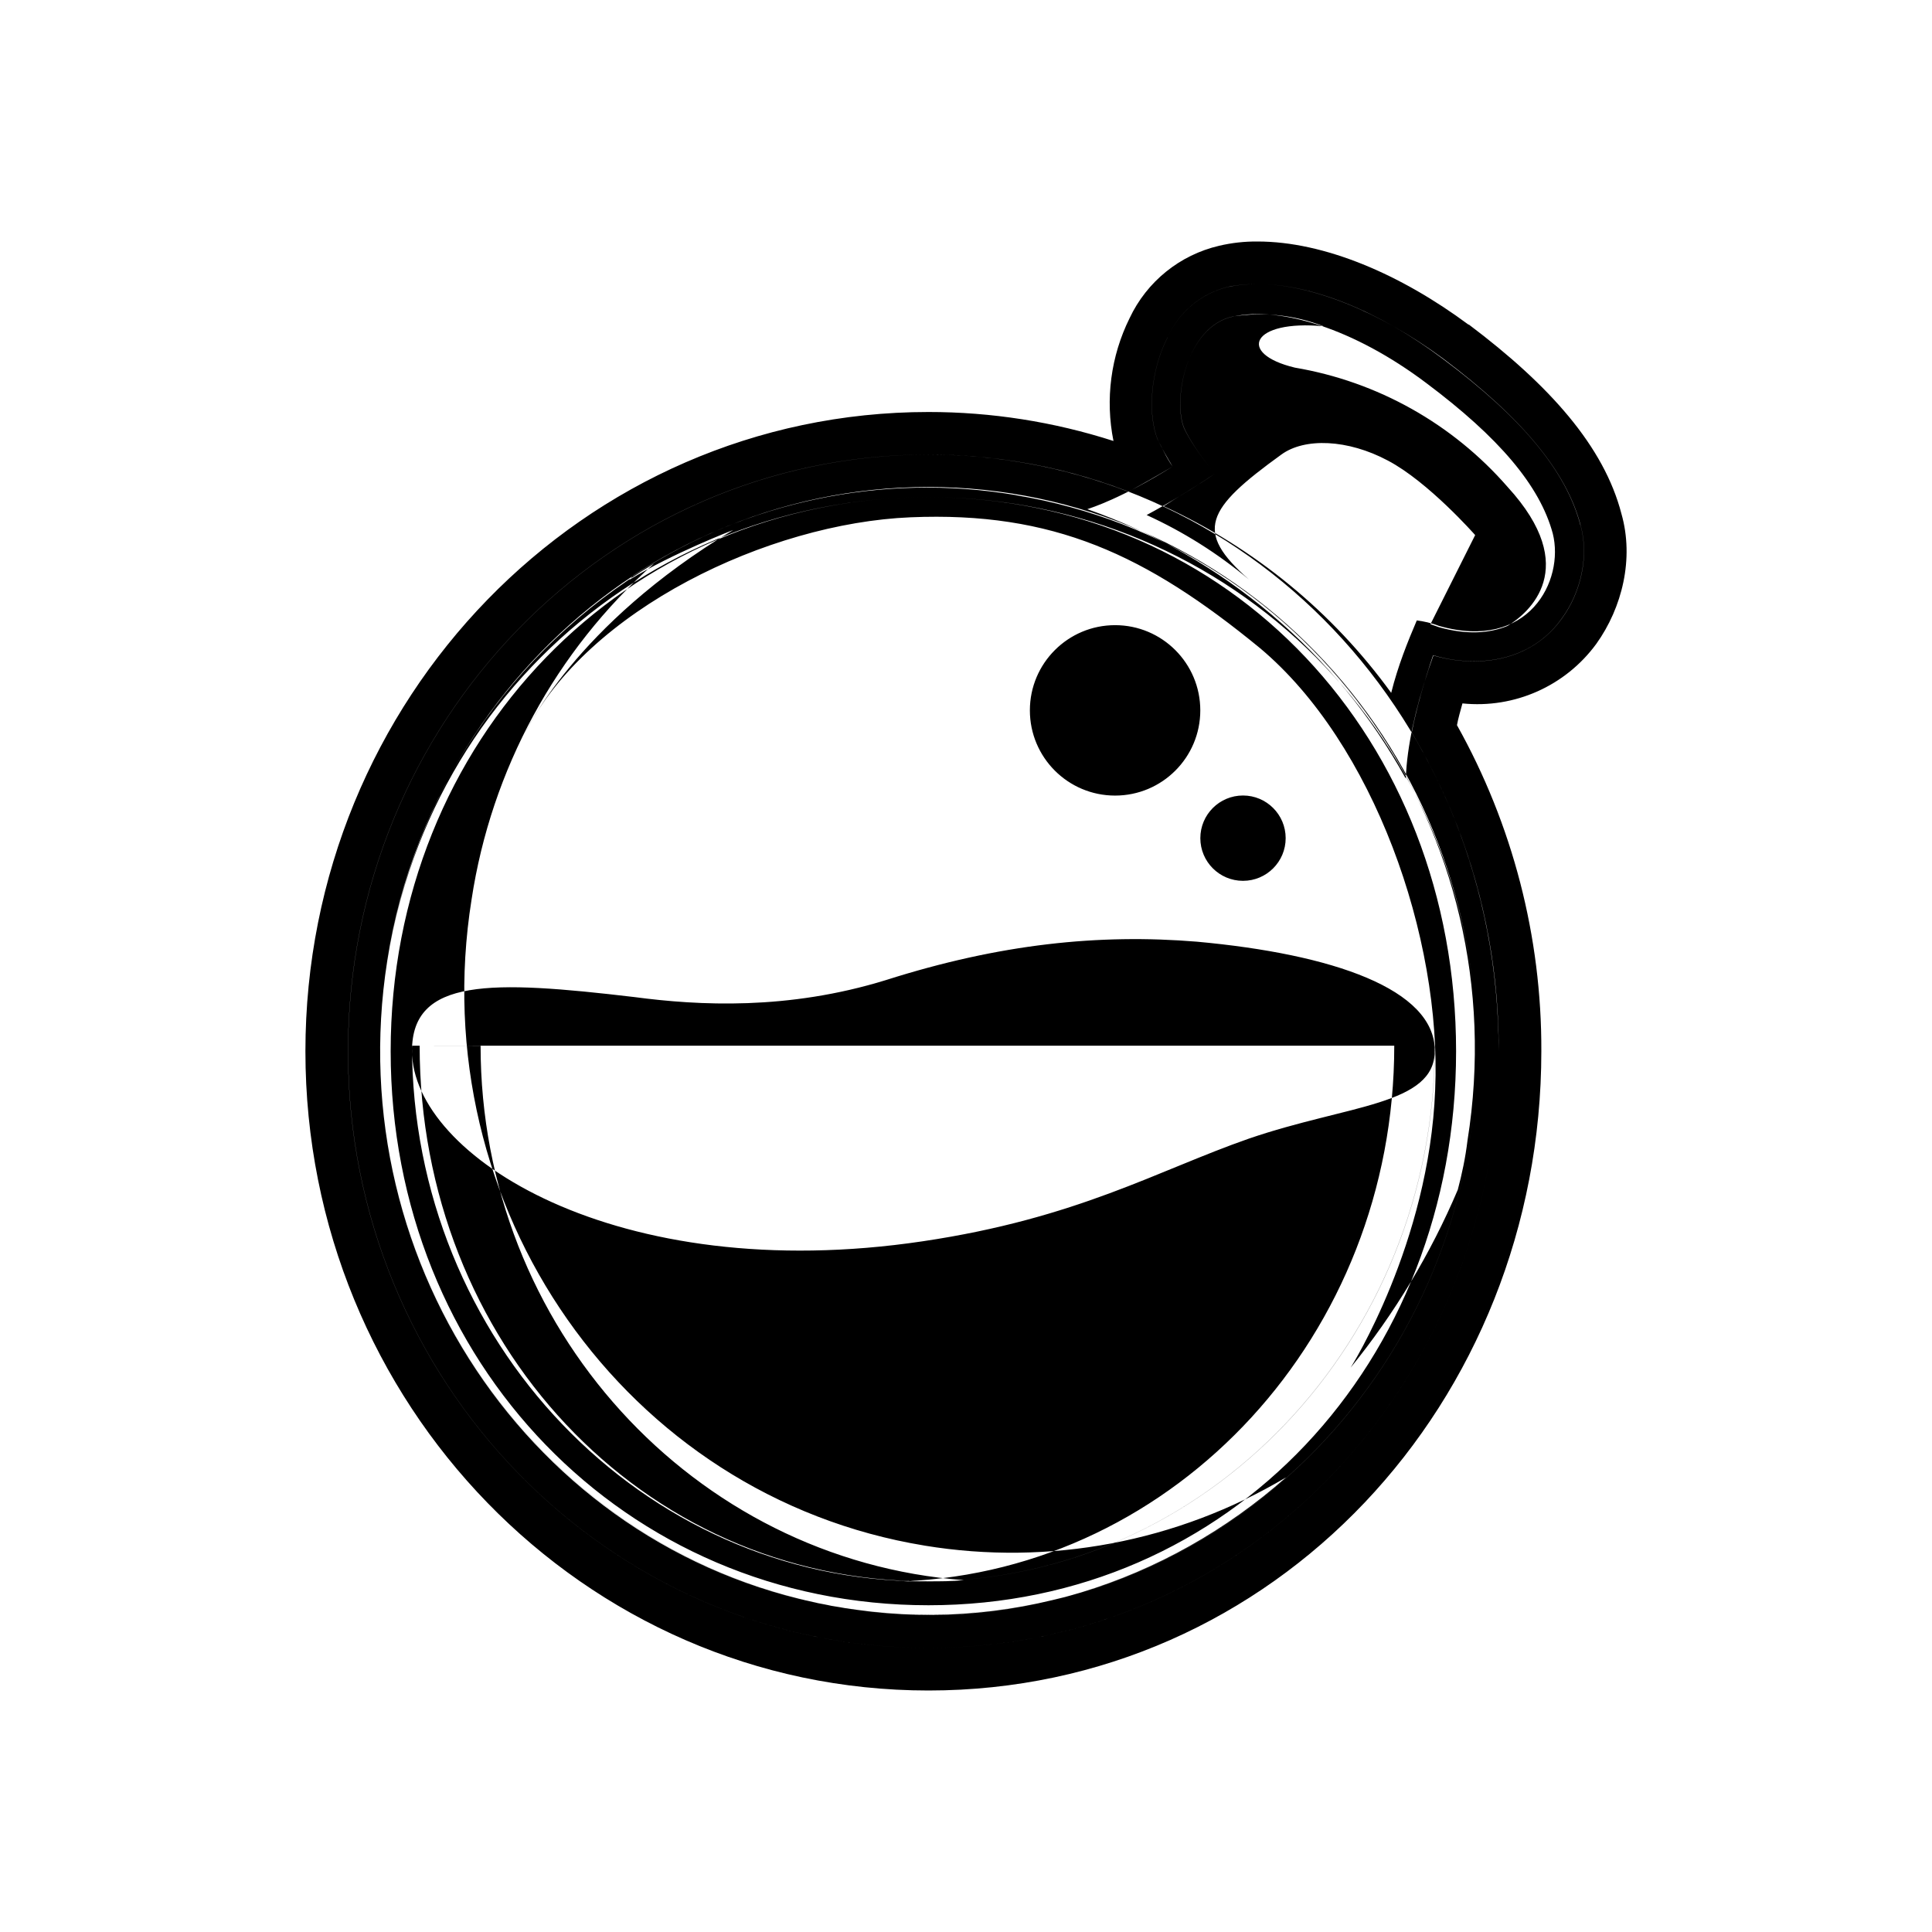
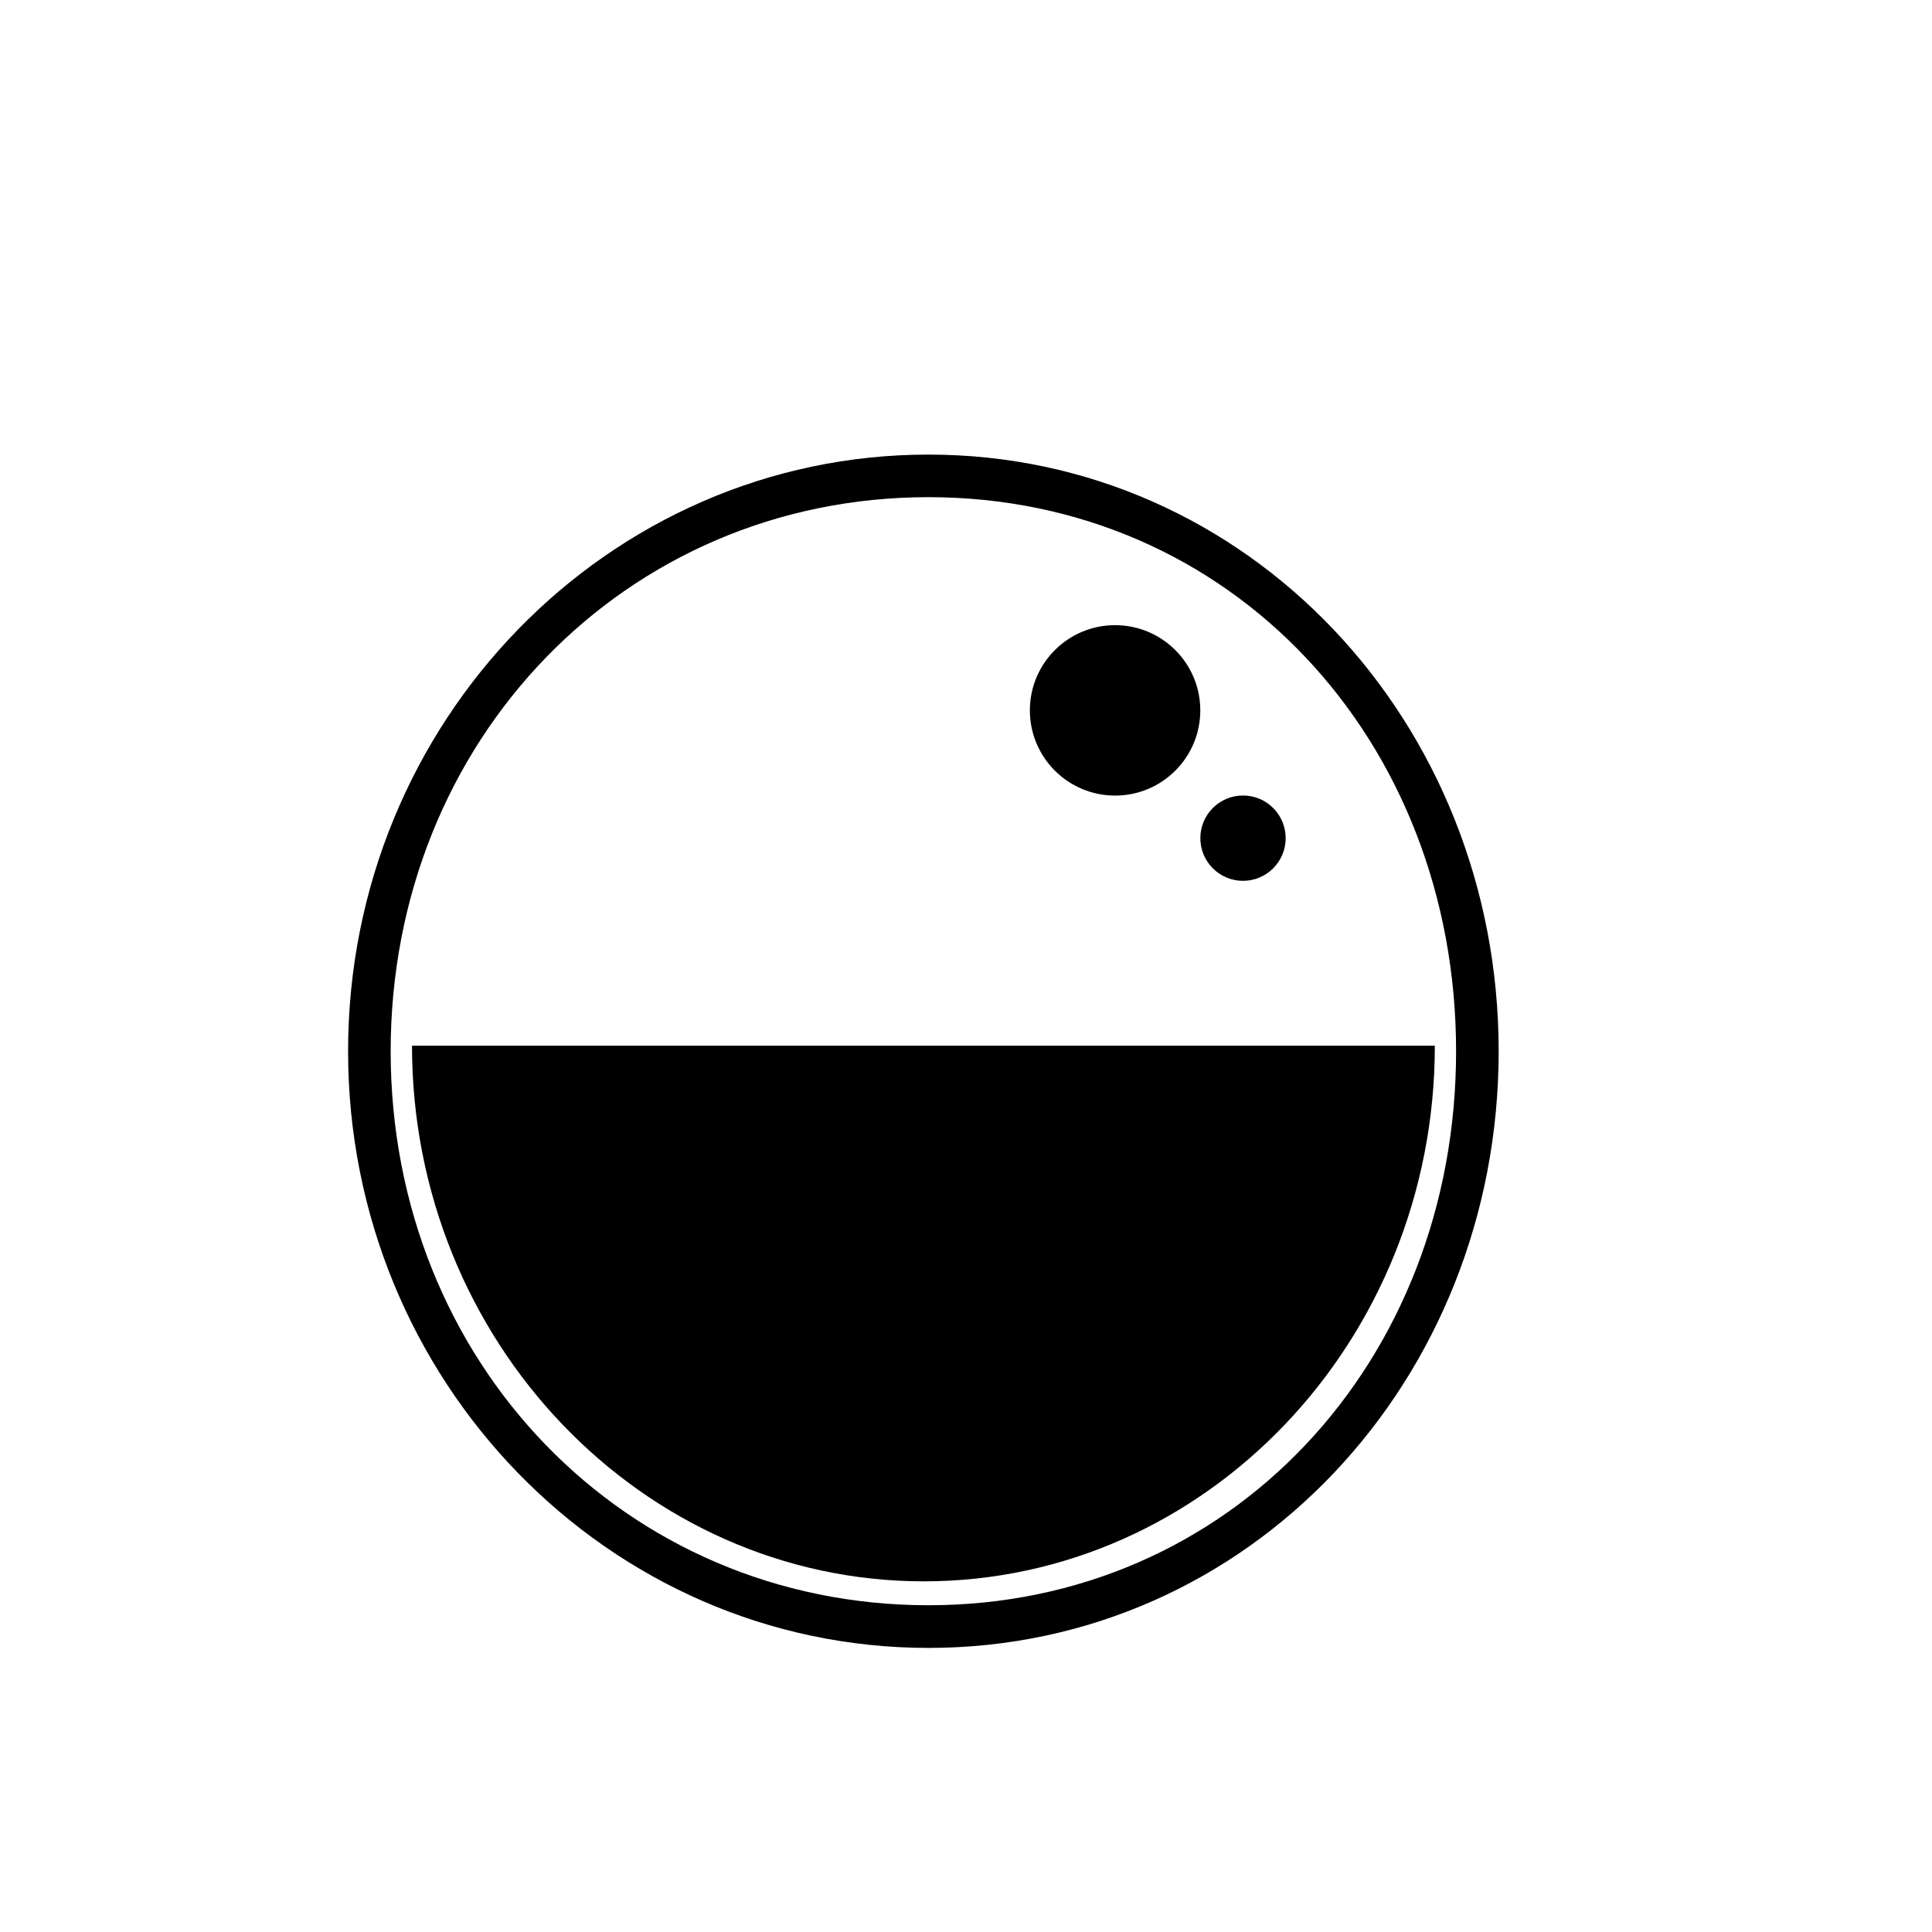
- <svg xmlns="http://www.w3.org/2000/svg" fill="currentColor" viewBox="0 0 24 24">
-   <path fill-rule="evenodd" d="M12.618 6.15a6.63 6.63 0 0 0-4.754 1.001l-.047.053c.53-.328 1.291-.62 1.291-.62-1.974 1.182-2.583 2.52-2.583 2.52.768-1.53 3.018-2.604 4.786-2.678s2.922.46 4.341 1.625c1.408 1.181 2.26 3.585 2.176 5.49-.074 1.906-1.049 3.447-1.049 3.447a9.2 9.2 0 0 0 1.33-2.208c.052-.196.095-.397.121-.614.61-3.812-1.9-7.401-5.612-8.015m7.015.374c-.175-.667-.72-1.329-1.705-2.064-.794-.599-1.64-.932-2.302-.932-.138 0-.26.01-.382.037a1.11 1.11 0 0 0-.74.625c-.207.402-.255.942-.123 1.27.053.095.106.223.186.334-.646.402-1.012.513-1.06.53a7.26 7.26 0 0 1 3.955 3.345l.011-.154c.037-.412.159-.889.334-1.376.169.053.338.074.508.074.45 0 .842-.185 1.085-.53.244-.333.339-.783.233-1.164zm-1.758 1.25c1.112.318 1.562-.56 1.414-1.148-.16-.593-.667-1.192-1.573-1.87-.9-.677-1.81-.952-2.398-.825-.582.122-.752 1.038-.609 1.387.064.138.196.339.381.566-.232.16-.455.286-.635.403a7.2 7.2 0 0 1 2.827 2.319c.085-.34.207-.64.318-.9.08.01.18.031.275.068m-6.341 12.283c3.759 0 6.808-3.134 6.808-7.004 0-3.865-3.05-7.004-6.808-7.004s-6.808 3.134-6.808 7.004c0 3.865 3.049 7.004 6.808 7.004m7.194-14.009a4.5 4.5 0 0 0-2.642-1.482c-.73-.175-.535-.599.355-.514a2.17 2.17 0 0 0-1.123-.122c-.582.122-.751 1.038-.608 1.387.063.138.195.34.38.567a10 10 0 0 1-.846.513 5.6 5.6 0 0 1 1.27.8c-.683-.598-.534-.874.403-1.551.29-.212.825-.191 1.323.074.503.264 1.085.926 1.085.926l-.555 1.107.105.037c.355.1.636.074.853-.016.26-.159.926-.715 0-1.726m-7.194 14.008c3.759 0 6.808-3.134 6.808-7.004 0-3.864-3.05-6.877-6.808-6.877s-6.808 3.007-6.808 6.877c0 3.865 3.049 7.004 6.808 7.004m-.048-.857c-3.717-.609-6.237-4.203-5.628-8.026a6.98 6.98 0 0 1 2.266-4.172 6.99 6.99 0 0 0-3.314 4.935c-.598 3.822 1.922 7.417 5.628 8.03 2.064.355 4.066-.312 5.537-1.614a6.67 6.67 0 0 1-4.49.847m6.339-6.21c0 3.669-2.843 6.654-6.348 6.654-3.5 0-6.358-2.987-6.358-6.654zm-.504 0c0 3.584-2.7 6.511-6.093 6.654h.248c3.505 0 6.348-2.987 6.348-6.654zm-12.107 0c0 3.669 2.742 6.654 6.31 6.654.16 0 .302 0 .45-.015-3.35-.25-6.003-3.13-6.003-6.64zm12.611.064c0-.768-1.271-1.202-2.955-1.356-1.217-.1-2.45.027-3.864.477-1.218.376-2.324.317-3.124.211-1.784-.211-2.763-.238-2.763.668 0 1.302 2.54 2.932 6.342 2.366 1.927-.286 2.917-.879 4.055-1.276 1.234-.423 2.308-.413 2.308-1.09m-6.289-7.407c-3.981 0-7.21 3.32-7.21 7.412s3.229 7.412 7.21 7.412 7.083-3.32 7.083-7.412-3.113-7.412-7.083-7.412m0 14.294c-3.77 0-6.681-3.017-6.681-6.882s2.917-6.883 6.68-6.883c3.76 0 6.555 3.018 6.555 6.883s-2.806 6.882-6.554 6.882m2.318-10.058a1.058 1.058 0 1 0 0-2.117 1.058 1.058 0 0 0 0 2.117m1.589 1.059a.53.53 0 1 0 0-1.06.53.53 0 0 0 0 1.06m2.806-6.91c1.006.757 1.678 1.514 1.895 2.35.159.557.01 1.166-.312 1.616a1.83 1.83 0 0 1-1.663.74c-.026.096-.053.186-.068.27a8.23 8.23 0 0 1 1.048 4.05c0 4.363-3.314 7.942-7.613 7.942-4.288 0-7.74-3.568-7.74-7.941s3.452-7.941 7.74-7.941a7.5 7.5 0 0 1 2.298.36 2.38 2.38 0 0 1 .2-1.525 1.64 1.64 0 0 1 1.113-.9A2 2 0 0 1 15.621 3c.831 0 1.779.408 2.62 1.032zm-3.743.16c-.207.402-.254.942-.122 1.27q.084.171.185.333a14 14 0 0 1-.55.313 6.9 6.9 0 0 0-2.488-.461c-3.976 0-7.206 3.32-7.206 7.412s3.23 7.412 7.21 7.412c3.982 0 7.084-3.32 7.084-7.412a7.66 7.66 0 0 0-1.08-3.96c.059-.302.154-.63.265-.958.175.053.344.074.514.074.45 0 .841-.186 1.085-.53.244-.333.339-.783.233-1.164-.175-.662-.72-1.324-1.705-2.065-.794-.588-1.64-.927-2.303-.927-.137 0-.26.011-.38.037a1.11 1.11 0 0 0-.742.625" />
+ <svg xmlns="http://www.w3.org/2000/svg" viewBox="0 0 24 24" fill="currentColor">
+   <path fill-rule="evenodd" clip-rule="evenodd" d="M11.534 5.647c-3.981 0-7.21 3.32-7.21 7.412s3.229 7.412 7.21 7.412 7.083-3.32 7.083-7.412-3.113-7.412-7.083-7.412m0 14.294c-3.77 0-6.681-3.017-6.681-6.882s2.917-6.883 6.68-6.883c3.76 0 6.555 3.018 6.555 6.883s-2.806 6.882-6.554 6.882" />
+   <path d="M17.824 12.99c0 3.669-2.843 6.654-6.348 6.654-3.5 0-6.358-2.985-6.358-6.654z" />
+   <path d="M13.852 9.883a1.058 1.058 0 1 0 0-2.117 1.058 1.058 0 0 0 0 2.117m1.589 1.059a.53.53 0 1 0 0-1.06.53.53 0 0 0 0 1.06" />
</svg>
